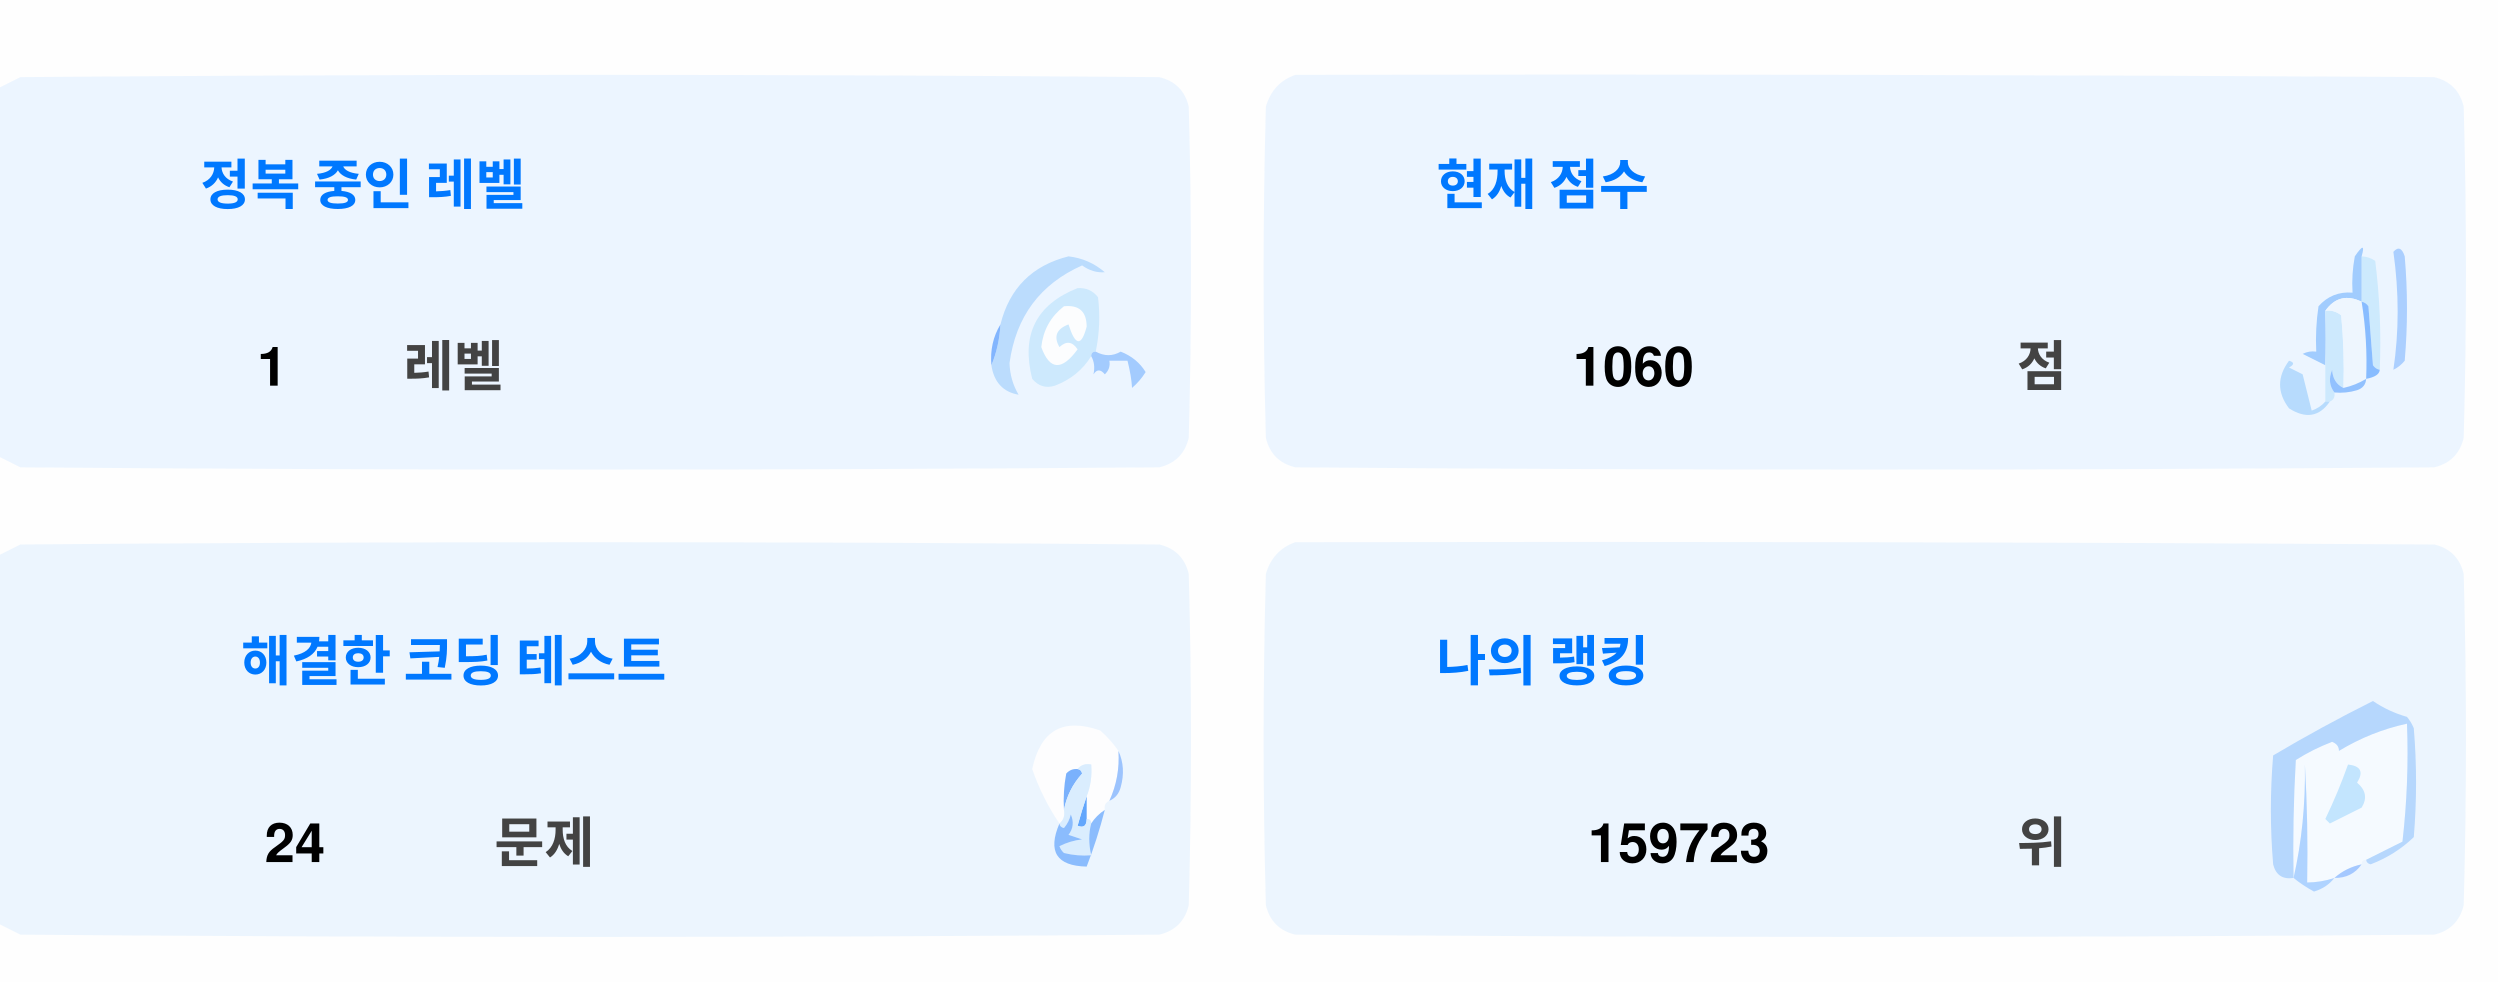
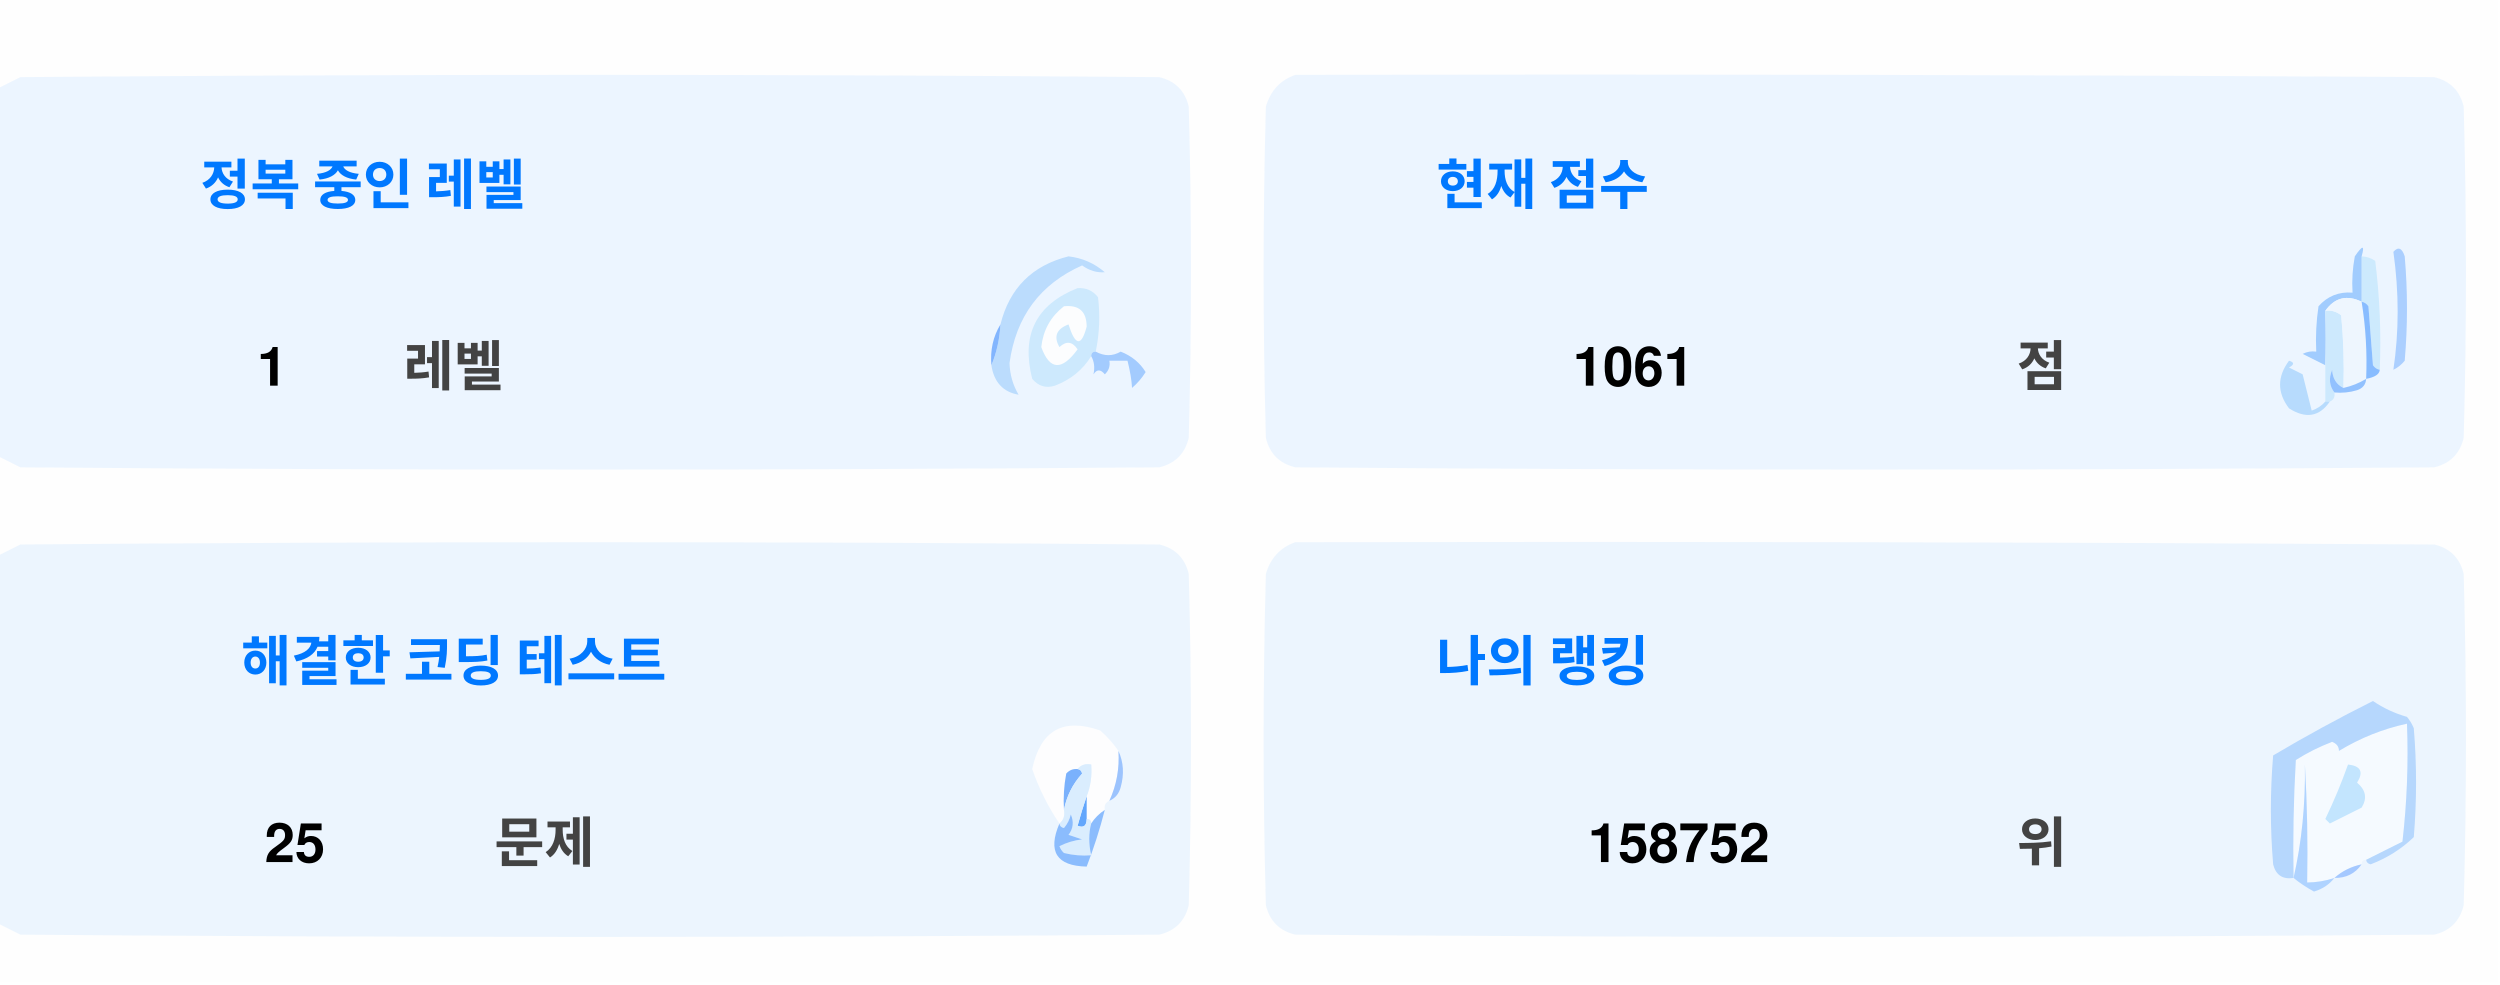
<svg xmlns="http://www.w3.org/2000/svg" version="1.1" width="551px" height="217px" style="shape-rendering:geometricPrecision; text-rendering:geometricPrecision; image-rendering:optimizeQuality; fill-rule:evenodd; clip-rule:evenodd">
  <style>.title {fill: #434343;font-size: 1rem;line-height: 1.5rem;font-weight: bold;font-family: -apple-system, BlinkMacSystemFont, Segoe UI, Helvetica, Arial, sans-serif, Apple Color Emoji, Segoe UI Emoji;}.desc {fill: #434343;font-size: 2.5rem;font-weight: bold;line-height: 1.5rem;font-family: -apple-system, BlinkMacSystemFont, Segoe UI, Helvetica, Arial, sans-serif, Apple Color Emoji, Segoe UI Emoji;}.desc-2 {fill: #434343;font-size: 1rem;font-weight: bold;line-height: 1.5rem;font-family: -apple-system, BlinkMacSystemFont, Segoe UI, Helvetica, Arial, sans-serif, Apple Color Emoji, Segoe UI Emoji;}.text, .desc {animation: twinkling 4s ease-in-out infinite;}@keyframes twinkling {40% { opacity: 1; }50% { opacity: 0.5; }60% { opacity: 1; }70% { opacity: 0.5; }80% { opacity: 1; }}</style>
  <g>
    <path style="opacity:1" fill="#fefefe" d="M -0.5,-0.5 C 183.167,-0.5 366.833,-0.5 550.5,-0.5C 550.5,71.833 550.5,144.167 550.5,216.5C 366.833,216.5 183.167,216.5 -0.5,216.5C -0.5,212.167 -0.5,207.833 -0.5,203.5C 1.14,204.32 2.807,205.153 4.5,206C 88.167,206.667 171.833,206.667 255.5,206C 259,205.167 261.167,203 262,199.5C 262.667,175.167 262.667,150.833 262,126.5C 261.167,123 259,120.833 255.5,120C 171.833,119.333 88.167,119.333 4.5,120C 2.807,120.847 1.14,121.68 -0.5,122.5C -0.5,115.167 -0.5,107.833 -0.5,100.5C 1.14,101.32 2.807,102.153 4.5,103C 88.167,103.667 171.833,103.667 255.5,103C 259,102.167 261.167,100 262,96.5C 262.667,72.167 262.667,47.833 262,23.5C 261.167,20 259,17.833 255.5,17C 171.833,16.333 88.167,16.333 4.5,17C 2.807,17.847 1.14,18.68 -0.5,19.5C -0.5,12.833 -0.5,6.167 -0.5,-0.5 Z" />
  </g>
  <g>
    <path style="opacity:1" fill="#ecf5ff" d="M -0.5,100.5 C -0.5,73.5 -0.5,46.5 -0.5,19.5C 1.14,18.68 2.807,17.847 4.5,17C 88.167,16.333 171.833,16.333 255.5,17C 259,17.833 261.167,20 262,23.5C 262.667,47.833 262.667,72.167 262,96.5C 261.167,100 259,102.167 255.5,103C 171.833,103.667 88.167,103.667 4.5,103C 2.807,102.153 1.14,101.32 -0.5,100.5 Z" />
  </g>
  <g>
    <path style="opacity:1" fill="#ecf5ff" d="M 285.5,16.5 C 369.167,16.333 452.834,16.5 536.5,17C 540,17.833 542.167,20 543,23.5C 543.667,47.833 543.667,72.167 543,96.5C 542.167,100 540,102.167 536.5,103C 452.833,103.667 369.167,103.667 285.5,103C 282,102.167 279.833,100 279,96.5C 278.333,72.167 278.333,47.833 279,23.5C 280.018,19.985 282.185,17.652 285.5,16.5 Z" />
  </g>
  <g>
    <path style="opacity:1" fill="#cdeafd" d="M 520.5,56.5 C 521.583,56.539 522.583,56.873 523.5,57.5C 524.498,65.472 524.831,73.472 524.5,81.5C 523.883,81.389 523.383,81.056 523,80.5C 522.667,76.167 522.333,71.833 522,67.5C 521.617,66.944 521.117,66.611 520.5,66.5C 520.5,63.167 520.5,59.833 520.5,56.5 Z" />
  </g>
  <g>
    <path style="opacity:1" fill="#abcfff" d="M 527.5,55.5 C 528.566,54.308 529.399,54.641 530,56.5C 530.667,64.167 530.667,71.833 530,79.5C 529.311,80.357 528.478,81.023 527.5,81.5C 528.758,73.08 528.758,64.414 527.5,55.5 Z" />
  </g>
  <g>
    <path style="opacity:1" fill="#bbdcfd" d="M 218.5,80.5 C 219.657,77.727 220.324,74.727 220.5,71.5C 222.49,63.51 227.49,58.51 235.5,56.5C 238.528,56.847 241.194,58.014 243.5,60C 241.744,60.141 240.078,59.641 238.5,58.5C 229.247,62.607 223.914,69.773 222.5,80C 222.565,82.526 223.232,84.859 224.5,87C 221.07,86.397 219.07,84.231 218.5,80.5 Z" />
  </g>
  <g>
    <path style="opacity:1" fill="#cde9fd" d="M 241.5,77.5 C 240.833,77.5 240.5,77.833 240.5,78.5C 238.628,81.529 235.961,83.695 232.5,85C 230.536,85.624 228.869,85.124 227.5,83.5C 225.021,73.791 228.354,67.124 237.5,63.5C 239.374,63.39 240.874,64.056 242,65.5C 242.497,69.524 242.331,73.524 241.5,77.5 Z" />
  </g>
  <g>
    <path style="opacity:1" fill="#fcfdfe" d="M 234.5,67.5 C 237.826,67.162 239.493,68.662 239.5,72C 238.334,76.434 237,76.267 235.5,71.5C 232.832,72.515 232.166,74.182 233.5,76.5C 235.017,75.089 236.351,75.256 237.5,77C 234.006,81.771 231.34,81.605 229.5,76.5C 229.904,72.771 231.571,69.771 234.5,67.5 Z" />
  </g>
  <g>
    <path style="opacity:1" fill="#a1ccfe" d="M 520.5,56.5 C 520.5,59.833 520.5,63.167 520.5,66.5C 517.238,64.922 514.572,65.589 512.5,68.5C 512.617,72.81 512.617,76.81 512.5,80.5C 510.86,79.68 509.193,78.847 507.5,78C 508.448,77.517 509.448,77.35 510.5,77.5C 510.335,74.15 510.502,70.817 511,67.5C 512.995,65.253 515.495,64.253 518.5,64.5C 518.336,61.813 518.503,59.146 519,56.5C 520.731,53.969 521.231,53.969 520.5,56.5 Z" />
  </g>
  <g>
    <path style="opacity:1" fill="#cde9fd" d="M 512.5,68.5 C 513.822,68.33 514.989,68.663 516,69.5C 516.499,74.823 516.666,80.156 516.5,85.5C 514.955,84.77 514.122,83.437 514,81.5C 513.22,83.387 513.387,85.054 514.5,86.5C 514.672,87.492 514.338,88.158 513.5,88.5C 513.167,88.5 512.833,88.5 512.5,88.5C 512.5,85.833 512.5,83.167 512.5,80.5C 512.617,76.81 512.617,72.81 512.5,68.5 Z" />
  </g>
  <g>
    <path style="opacity:1" fill="#eef6fe" d="M 520.5,66.5 C 521.407,72.106 521.74,77.773 521.5,83.5C 519.95,84.441 518.284,85.108 516.5,85.5C 516.666,80.156 516.499,74.823 516,69.5C 514.989,68.663 513.822,68.33 512.5,68.5C 514.572,65.589 517.238,64.922 520.5,66.5 Z" />
  </g>
  <g>
    <path style="opacity:1" fill="#88bcff" d="M 520.5,66.5 C 521.117,66.611 521.617,66.944 522,67.5C 522.333,71.833 522.667,76.167 523,80.5C 523.383,81.056 523.883,81.389 524.5,81.5C 524.445,82.469 523.445,83.136 521.5,83.5C 521.74,77.773 521.407,72.106 520.5,66.5 Z" />
  </g>
  <g>
    <path style="opacity:1" fill="#82b5fe" d="M 220.5,71.5 C 220.324,74.727 219.657,77.727 218.5,80.5C 218.215,77.171 218.882,74.171 220.5,71.5 Z" />
  </g>
  <g>
    <path style="opacity:1" fill="#a3cbfe" d="M 240.5,78.5 C 240.5,77.833 240.833,77.5 241.5,77.5C 243.391,78.536 245.224,78.536 247,77.5C 249.391,78.429 251.225,79.929 252.5,82C 251.681,83.319 250.681,84.486 249.5,85.5C 249.409,83.777 249.075,81.777 248.5,79.5C 247.167,79.5 245.833,79.5 244.5,79.5C 244.719,80.675 244.386,81.675 243.5,82.5C 242.575,81.359 241.741,81.359 241,82.5C 241.331,80.981 241.164,79.648 240.5,78.5 Z" />
  </g>
  <g>
    <path style="opacity:1" fill="#b7dbfd" d="M 512.5,88.5 C 512.833,88.5 513.167,88.5 513.5,88.5C 511.199,91.857 508.199,92.357 504.5,90C 501.872,86.535 501.872,83.035 504.5,79.5C 505.696,79.846 505.696,80.346 504.5,81C 505.5,81.5 506.5,82 507.5,82.5C 508.167,85.167 508.833,87.833 509.5,90.5C 510.739,90.058 511.739,89.391 512.5,88.5 Z" />
  </g>
  <g>
    <path style="opacity:1" fill="#92c1fe" d="M 516.5,85.5 C 518.284,85.108 519.95,84.441 521.5,83.5C 521.423,84.75 520.756,85.583 519.5,86C 517.866,86.493 516.199,86.66 514.5,86.5C 513.387,85.054 513.22,83.387 514,81.5C 514.122,83.437 514.955,84.77 516.5,85.5 Z" />
  </g>
  <g>
    <path style="opacity:1" fill="#ecf5fe" d="M -0.5,203.5 C -0.5,176.5 -0.5,149.5 -0.5,122.5C 1.14,121.68 2.807,120.847 4.5,120C 88.167,119.333 171.833,119.333 255.5,120C 259,120.833 261.167,123 262,126.5C 262.667,150.833 262.667,175.167 262,199.5C 261.167,203 259,205.167 255.5,206C 171.833,206.667 88.167,206.667 4.5,206C 2.807,205.153 1.14,204.32 -0.5,203.5 Z" />
  </g>
  <g>
    <path style="opacity:1" fill="#ecf5fe" d="M 285.5,119.5 C 369.167,119.333 452.834,119.5 536.5,120C 540,120.833 542.167,123 543,126.5C 543.667,150.833 543.667,175.167 543,199.5C 542.167,203 540,205.167 536.5,206C 452.833,206.667 369.167,206.667 285.5,206C 282,205.167 279.833,203 279,199.5C 278.333,175.167 278.333,150.833 279,126.5C 280.018,122.985 282.185,120.652 285.5,119.5 Z" />
  </g>
  <g>
    <path style="opacity:1" fill="#fdfdfe" d="M 246.5,165.5 C 246.758,169.367 246.092,173.034 244.5,176.5C 243.662,176.842 243.328,177.508 243.5,178.5C 242.272,179.306 241.272,180.306 240.5,181.5C 240.5,180.833 240.167,180.5 239.5,180.5C 239.5,178.833 239.5,177.167 239.5,175.5C 240.369,173.283 240.702,170.95 240.5,168.5C 239.209,168.263 238.209,168.596 237.5,169.5C 236.504,169.414 235.671,169.748 235,170.5C 234.503,173.146 234.336,175.813 234.5,178.5C 234.737,179.791 234.404,180.791 233.5,181.5C 230.986,177.806 228.986,173.806 227.5,169.5C 229.309,160.957 234.309,158.124 242.5,161C 244.07,162.397 245.404,163.897 246.5,165.5 Z" />
  </g>
  <g>
    <path style="opacity:1" fill="#f5faff" d="M 521.5,189.5 C 520.833,189.5 520.5,189.833 520.5,190.5C 518.181,190.992 516.181,191.992 514.5,193.5C 512.565,194.15 510.565,194.483 508.5,194.5C 508.666,185.827 508.5,177.16 508,168.5C 508.141,177.227 507.308,185.56 505.5,193.5C 505.334,184.827 505.5,176.16 506,167.5C 508.527,165.903 511.194,164.57 514,163.5C 515.011,163.892 515.511,164.559 515.5,165.5C 520.21,162.641 525.21,160.641 530.5,159.5C 530.831,168.192 530.498,176.859 529.5,185.5C 526.807,186.847 524.14,188.18 521.5,189.5 Z" />
  </g>
  <g>
    <path style="opacity:1" fill="#b6d7fd" d="M 521.5,189.5 C 524.14,188.18 526.807,186.847 529.5,185.5C 530.498,176.859 530.831,168.192 530.5,159.5C 525.21,160.641 520.21,162.641 515.5,165.5C 515.511,164.559 515.011,163.892 514,163.5C 511.194,164.57 508.527,165.903 506,167.5C 505.5,176.16 505.334,184.827 505.5,193.5C 503.089,193.863 501.589,192.863 501,190.5C 500.333,182.5 500.333,174.5 501,166.5C 508.173,162.246 515.507,158.246 523,154.5C 525.304,156.068 527.804,157.235 530.5,158C 531.126,158.75 531.626,159.584 532,160.5C 532.667,168.5 532.667,176.5 532,184.5C 529.292,187.111 526.125,189.111 522.5,190.5C 521.893,190.376 521.56,190.043 521.5,189.5 Z" />
  </g>
  <g>
    <path style="opacity:1" fill="#c3e5fe" d="M 517.5,168.5 C 520.317,168.801 520.984,170.134 519.5,172.5C 521.439,174.122 521.772,175.956 520.5,178C 518.167,179.167 515.833,180.333 513.5,181.5C 513.167,181.167 512.833,180.833 512.5,180.5C 514.414,176.515 516.081,172.515 517.5,168.5 Z" />
  </g>
  <g>
    <path style="opacity:1" fill="#7ab1fc" d="M 237.5,169.5 C 238.043,169.56 238.376,169.893 238.5,170.5C 236.395,172.836 235.062,175.503 234.5,178.5C 234.336,175.813 234.503,173.146 235,170.5C 235.671,169.748 236.504,169.414 237.5,169.5 Z" />
  </g>
  <g>
    <path style="opacity:1" fill="#afd3ff" d="M 514.5,193.5 C 513.378,194.947 511.878,195.947 510,196.5C 508.348,195.601 506.848,194.601 505.5,193.5C 507.308,185.56 508.141,177.227 508,168.5C 508.5,177.16 508.666,185.827 508.5,194.5C 510.565,194.483 512.565,194.15 514.5,193.5 Z" />
  </g>
  <g>
    <path style="opacity:1" fill="#9cc3fd" d="M 246.5,165.5 C 247.634,167.966 247.801,170.633 247,173.5C 246.623,174.942 245.79,175.942 244.5,176.5C 246.092,173.034 246.758,169.367 246.5,165.5 Z" />
  </g>
  <g>
    <path style="opacity:1" fill="#62a6fc" d="M 239.5,175.5 C 239.5,177.167 239.5,178.833 239.5,180.5C 239.483,182.028 238.816,182.528 237.5,182C 238.117,179.723 238.784,177.556 239.5,175.5 Z" />
  </g>
  <g>
    <path style="opacity:1" fill="#daedfe" d="M 237.5,169.5 C 238.209,168.596 239.209,168.263 240.5,168.5C 240.702,170.95 240.369,173.283 239.5,175.5C 238.784,177.556 238.117,179.723 237.5,182C 238.816,182.528 239.483,182.028 239.5,180.5C 240.167,180.5 240.5,180.833 240.5,181.5C 239.918,183.669 239.918,186.002 240.5,188.5C 238.473,188.662 236.473,188.495 234.5,188C 234.043,187.586 233.709,187.086 233.5,186.5C 235.078,185.702 236.744,185.202 238.5,185C 237.5,184.667 236.5,184.333 235.5,184C 236.554,182.612 236.72,181.112 236,179.5C 235.751,180.624 235.251,181.624 234.5,182.5C 233.893,182.376 233.56,182.043 233.5,181.5C 234.404,180.791 234.737,179.791 234.5,178.5C 235.062,175.503 236.395,172.836 238.5,170.5C 238.376,169.893 238.043,169.56 237.5,169.5 Z" />
  </g>
  <g>
    <path style="opacity:1" fill="#8bbcfd" d="M 243.5,178.5 C 242.395,182.803 241.062,186.969 239.5,191C 232.857,190.847 230.857,187.68 233.5,181.5C 233.56,182.043 233.893,182.376 234.5,182.5C 235.251,181.624 235.751,180.624 236,179.5C 236.72,181.112 236.554,182.612 235.5,184C 236.5,184.333 237.5,184.667 238.5,185C 236.744,185.202 235.078,185.702 233.5,186.5C 233.709,187.086 234.043,187.586 234.5,188C 236.473,188.495 238.473,188.662 240.5,188.5C 239.918,186.002 239.918,183.669 240.5,181.5C 241.272,180.306 242.272,179.306 243.5,178.5 Z" />
  </g>
  <g>
    <path style="opacity:1" fill="#a4c8ff" d="M 520.5,190.5 C 519.089,192.539 517.089,193.539 514.5,193.5C 516.181,191.992 518.181,190.992 520.5,190.5 Z" />
  </g>
  <text text-anchor="middle" x="80" y="45" class="title" style="fill:#0078ff;" stroke="#none" stroke-width="1">정복 중인 레벨</text>
  <text text-anchor="middle" x="60" y="85" class="desc" style="fill:#000000;" stroke="#none" stroke-width="1">1</text>
  <text text-anchor="middle" x="100" y="85" class="desc-2" style="fill:#434343;" stroke="#none" stroke-width="1">레벨</text>
  <text text-anchor="middle" x="340" y="45" class="title" style="fill:#0078ff;" stroke="#none" stroke-width="1">현재 점수</text>
-   <text text-anchor="middle" x="360" y="85" class="desc" style="fill:#000000;" stroke="#none" stroke-width="1">1060</text>
+   <text text-anchor="middle" x="360" y="85" class="desc" style="fill:#000000;" stroke="#none" stroke-width="1">1061</text>
  <text text-anchor="middle" x="450" y="85" class="desc-2" style="fill:#434343;" stroke="#none" stroke-width="1">점</text>
  <text text-anchor="middle" x="100" y="150" class="title" style="fill:#0078ff;" stroke="#none" stroke-width="1">해결한 코딩 테스트</text>
-   <text text-anchor="middle" x="65" y="190" class="desc" style="fill:#000000;" stroke="#none" stroke-width="1">24</text>
+   <text text-anchor="middle" x="65" y="190" class="desc" style="fill:#000000;" stroke="#none" stroke-width="1">25</text>
  <text text-anchor="middle" x="120" y="190" class="desc-2" style="fill:#434343;" stroke="#none" stroke-width="1">문제</text>
  <text text-anchor="middle" x="340" y="150" class="title" style="fill:#0078ff;" stroke="#none" stroke-width="1">나의 랭킹</text>
-   <text text-anchor="middle" x="370" y="190" class="desc" style="fill:#000000;" stroke="#none" stroke-width="1">159723</text>
+   <text text-anchor="middle" x="370" y="190" class="desc" style="fill:#000000;" stroke="#none" stroke-width="1">158752</text>
  <text text-anchor="middle" x="450" y="190" class="desc-2" style="fill:#434343;" stroke="#none" stroke-width="1">위</text>
</svg>
